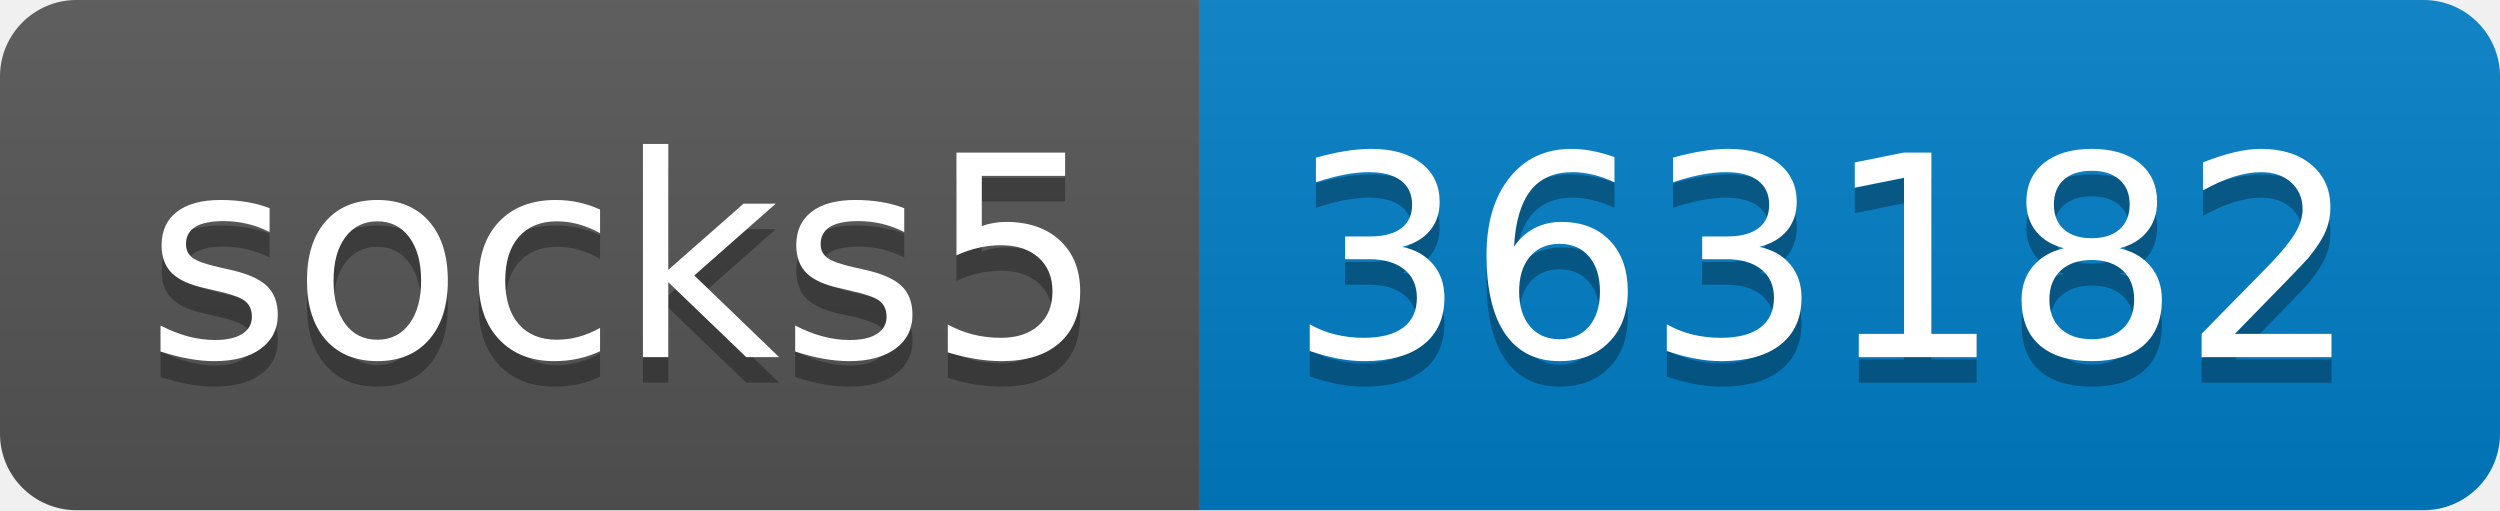
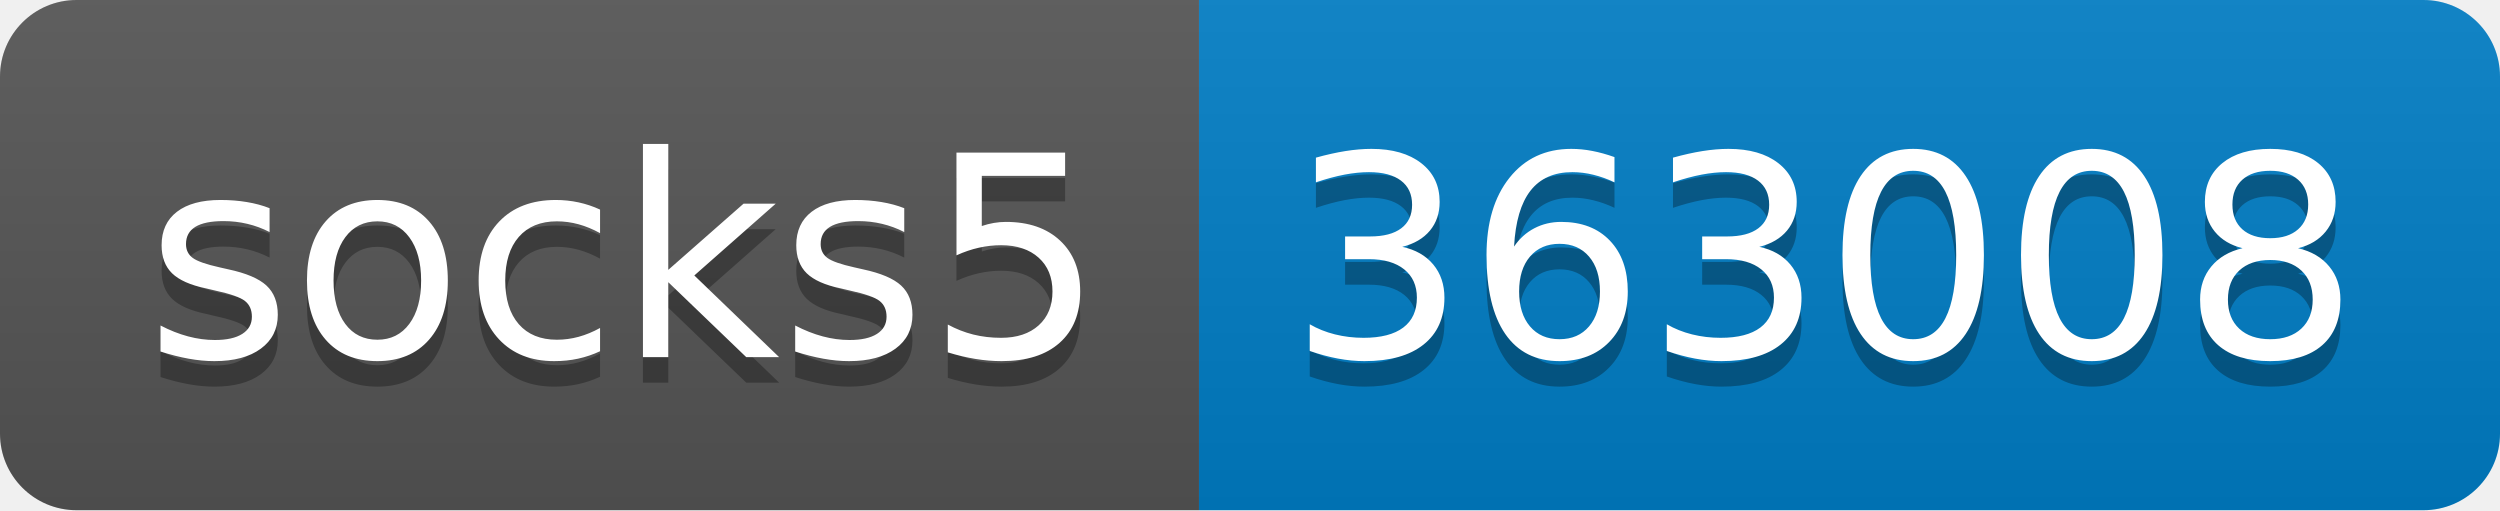
- <svg xmlns="http://www.w3.org/2000/svg" width="98" height="20" role="img" aria-label="socks5: 363182">
+ <svg xmlns="http://www.w3.org/2000/svg" width="98" height="20" role="img" aria-label="socks5: 363008">
  <linearGradient id="s" x2="0" y2="100%">
    <stop offset="0" stop-color="#bbb" stop-opacity=".1" />
    <stop offset="1" stop-opacity=".1" />
  </linearGradient>
  <clipPath id="r">
    <rect width="98" height="20" rx="3" fill="#fff" />
  </clipPath>
  <g clip-path="url(#r)">
    <rect width="47" height="20" fill="#555" />
    <rect x="47" width="51" height="20" fill="#007ec6" />
    <rect width="98" height="20" fill="url(#s)" />
  </g>
  <g fill="#fff" text-anchor="middle" font-family="Verdana,Geneva,DejaVu Sans,sans-serif" text-rendering="geometricPrecision" font-size="110">
    <text aria-hidden="true" x="245" y="150" fill="#010101" fill-opacity=".3" transform="scale(.1)" textLength="370">socks5</text>
    <text x="245" y="140" transform="scale(.1)" fill="#fff" textLength="370">socks5</text>
-     <text aria-hidden="true" x="715" y="150" fill="#010101" fill-opacity=".3" transform="scale(.1)" textLength="410">363182</text>
-     <text x="715" y="140" transform="scale(.1)" fill="#fff" textLength="410">363182</text>
+     <text aria-hidden="true" x="715" y="150" fill="#010101" fill-opacity=".3" transform="scale(.1)" textLength="410">363008</text>
+     <text x="715" y="140" transform="scale(.1)" fill="#fff" textLength="410">363008</text>
  </g>
</svg>
